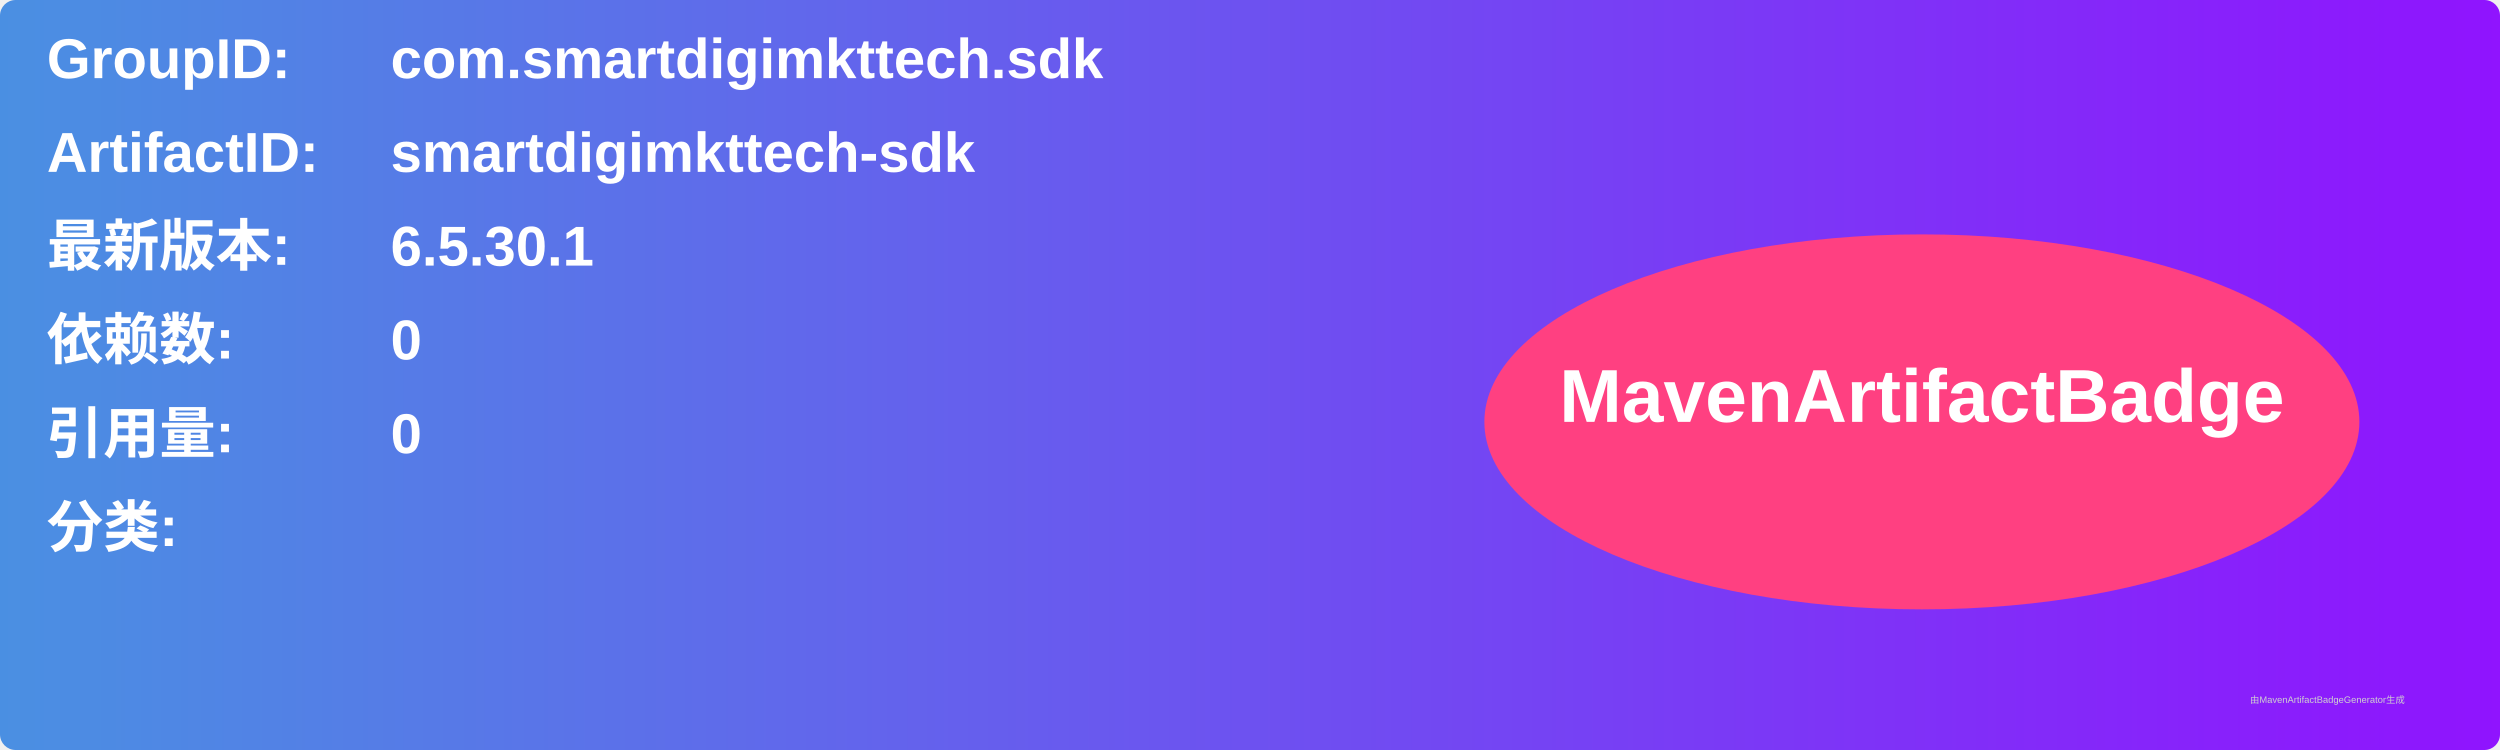
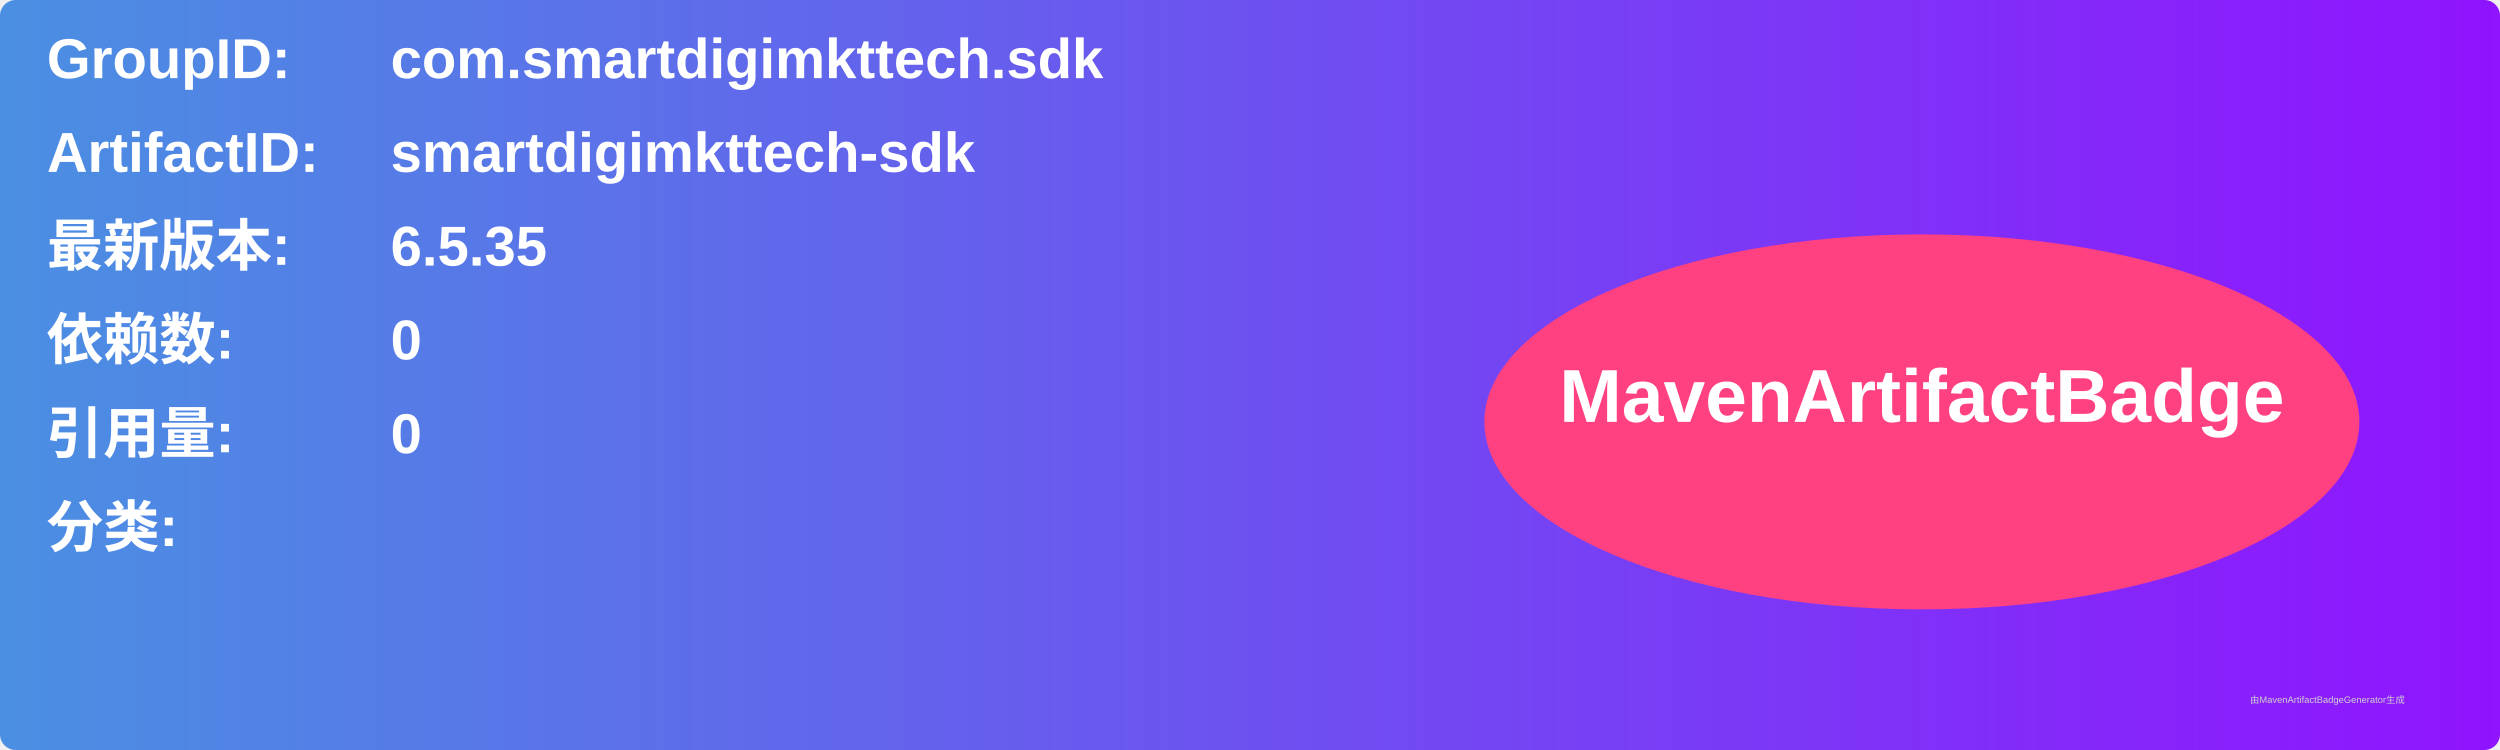
<svg xmlns="http://www.w3.org/2000/svg" width="800" height="240" viewBox="0 0 800 240">
  <linearGradient id="grad" x1="0%" y1="0%" x2="100%" y2="0%">
    <stop offset="0%" stop-color="#4a90e2" />
    <stop offset="100%" stop-color="#9013fe" />
  </linearGradient>
  <rect width="100%" height="100%" rx="5" ry="5" fill="url(#grad)" />
  <g transform="translate(15, 15)">
    <text x="0" y="10" font-family="Arial" font-size="18" fill="white" font-weight="bold" width="260">GroupID:</text>
    <text x="110" y="10" font-family="Arial" font-size="18" fill="white" font-weight="bold" width="460">com.smartdigimkttech.sdk</text>
    <text x="0" y="40" font-family="Arial" font-size="18" fill="white" font-weight="bold" width="260">ArtifactID:</text>
    <text x="110" y="40" font-family="Arial" font-size="18" fill="white" font-weight="bold" width="460">smartdigimkttech-sdk</text>
    <text x="0" y="70" font-family="Arial" font-size="18" fill="white" font-weight="bold">最新版本:</text>
    <text x="110" y="70" font-family="Arial" font-size="18" fill="white" font-weight="bold">
-       <tspan font-weight="bold">6.5.30.1</tspan>
+       <tspan font-weight="bold">6.5.35</tspan>
    </text>
    <text x="0" y="100" font-family="Arial" font-size="18" fill="white" font-weight="bold">依赖数: </text>
    <text x="110" y="100" font-family="Arial" font-size="18" fill="white">
      <tspan font-weight="bold">0</tspan>
    </text>
    <text x="0" y="130" font-family="Arial" font-size="18" fill="white" font-weight="bold">引用量: </text>
    <text x="110" y="130" font-family="Arial" font-size="18" fill="white">
      <tspan font-weight="bold">0</tspan>
    </text>
    <text x="0" y="160" font-family="Arial" font-size="18" fill="white" font-weight="bold">分类:</text>
    <text x="10" y="190" font-family="Arial" font-size="10" fill="white">
      <tspan font-weight="bold" />
    </text>
    <ellipse cx="600" cy="120" rx="140" ry="60" fill="#ff4081" />
    <text x="600" y="120" text-anchor="middle" font-family="Arial" font-size="24" fill="white" font-weight="bold">MavenArtifactBadge</text>
  </g>
  <text x="720" y="225" font-family="Arial" font-size="3" fill="#d0d0d0">由MavenArtifactBadgeGenerator生成</text>
</svg>
